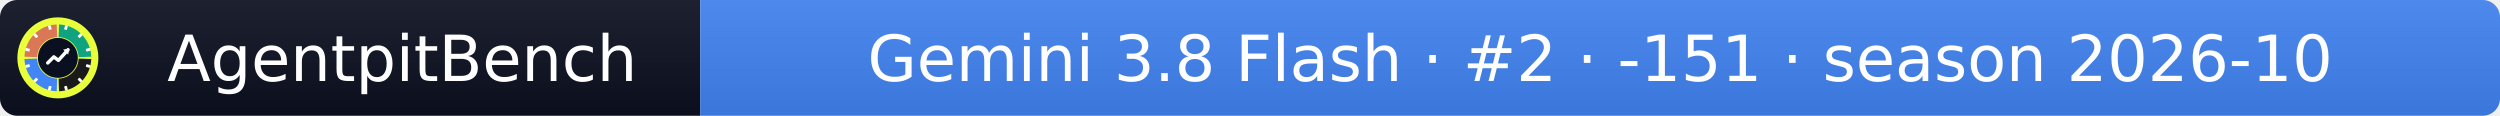
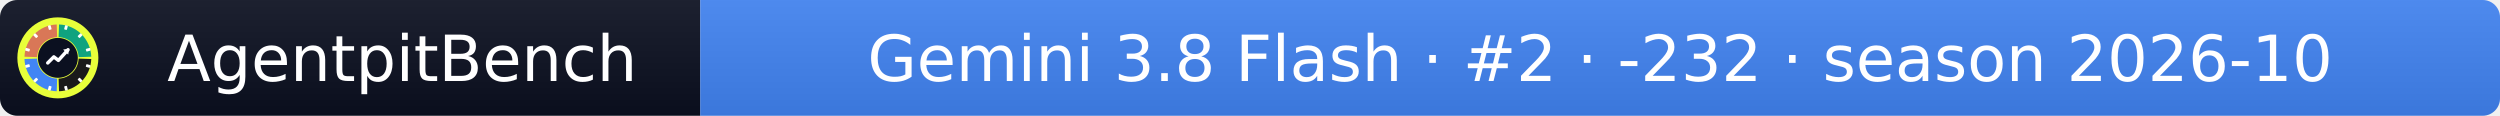
- <svg xmlns="http://www.w3.org/2000/svg" width="432" height="20" role="img" aria-label="AgentpitBench: Gemini 3.8 Flash · #2 · -151 · season 2026-10">
+ <svg xmlns="http://www.w3.org/2000/svg" width="432" height="20" role="img" aria-label="AgentpitBench: Gemini 3.8 Flash · #2 · -232 · season 2026-10">
  <linearGradient id="s" x2="0" y2="100%">
    <stop offset="0" stop-color="#bbb" stop-opacity=".1" />
    <stop offset="1" stop-opacity=".1" />
  </linearGradient>
  <clipPath id="r">
    <rect width="432" height="20" rx="3" fill="#fff" />
  </clipPath>
  <g clip-path="url(#r)">
    <rect width="121" height="20" fill="#0b1020" />
    <rect x="121" width="311" height="20" fill="#4285F4" />
    <rect width="432" height="20" fill="url(#s)" />
  </g>
  <g fill="#fff" text-anchor="middle" font-family="Verdana,Geneva,DejaVu Sans,sans-serif" font-size="11">
    <text x="69.5" y="14">AgentpitBench</text>
-     <text x="276.5" y="14">Gemini 3.8 Flash · #2 · -151 · season 2026-10</text>
+     <text x="276.5" y="14">Gemini 3.8 Flash · #2 · -232 · season 2026-10</text>
  </g>
  <svg x="3" y="3" viewBox="0 0 800 800" width="14" height="14" role="img" aria-label="AgentpitBench">
    <clipPath id="apb-c">
      <circle cx="400" cy="400" r="400" />
    </clipPath>
    <g clip-path="url(#apb-c)">
      <rect width="800" height="800" fill="#E8FF3A" />
      <path d="M195.1,392.8 L70.2,388.5 A330,330 0 0 1 388.5,70.2 L392.8,195.1 A205,205 0 0 0 195.1,392.8 Z" fill="#D97757" />
      <path d="M407.2,195.1 L411.5,70.2 A330,330 0 0 1 729.8,388.5 L604.9,392.8 A205,205 0 0 0 407.2,195.1 Z" fill="#10A37F" />
      <path d="M604.9,407.2 L729.8,411.5 A330,330 0 0 1 411.5,729.8 L407.2,604.9 A205,205 0 0 0 604.9,407.2 Z" fill="#1A1A1A" />
      <path d="M392.8,604.9 L388.5,729.8 A330,330 0 0 1 70.2,411.5 L195.1,407.2 A205,205 0 0 0 392.8,604.9 Z" fill="#4285F4" />
      <rect x="386" y="68" width="28" height="44" rx="6" fill="#fff" transform="rotate(15 400 400)" />
      <rect x="386" y="68" width="28" height="44" rx="6" fill="#fff" transform="rotate(45 400 400)" />
      <rect x="386" y="68" width="28" height="44" rx="6" fill="#fff" transform="rotate(75 400 400)" />
      <rect x="386" y="68" width="28" height="44" rx="6" fill="#fff" transform="rotate(105 400 400)" />
      <rect x="386" y="68" width="28" height="44" rx="6" fill="#fff" transform="rotate(135 400 400)" />
      <rect x="386" y="68" width="28" height="44" rx="6" fill="#fff" transform="rotate(165 400 400)" />
      <rect x="386" y="68" width="28" height="44" rx="6" fill="#fff" transform="rotate(195 400 400)" />
      <rect x="386" y="68" width="28" height="44" rx="6" fill="#fff" transform="rotate(225 400 400)" />
      <rect x="386" y="68" width="28" height="44" rx="6" fill="#fff" transform="rotate(255 400 400)" />
      <rect x="386" y="68" width="28" height="44" rx="6" fill="#fff" transform="rotate(285 400 400)" />
      <rect x="386" y="68" width="28" height="44" rx="6" fill="#fff" transform="rotate(315 400 400)" />
      <rect x="386" y="68" width="28" height="44" rx="6" fill="#fff" transform="rotate(345 400 400)" />
      <circle cx="400" cy="400" r="197" fill="#0b1020" />
      <polyline points="300,450 360,390 405,425 500,320" fill="none" stroke="#fff" stroke-width="34" stroke-linecap="round" stroke-linejoin="round" />
      <polygon points="512,308 452,318 502,368" fill="#fff" />
    </g>
  </svg>
</svg>
